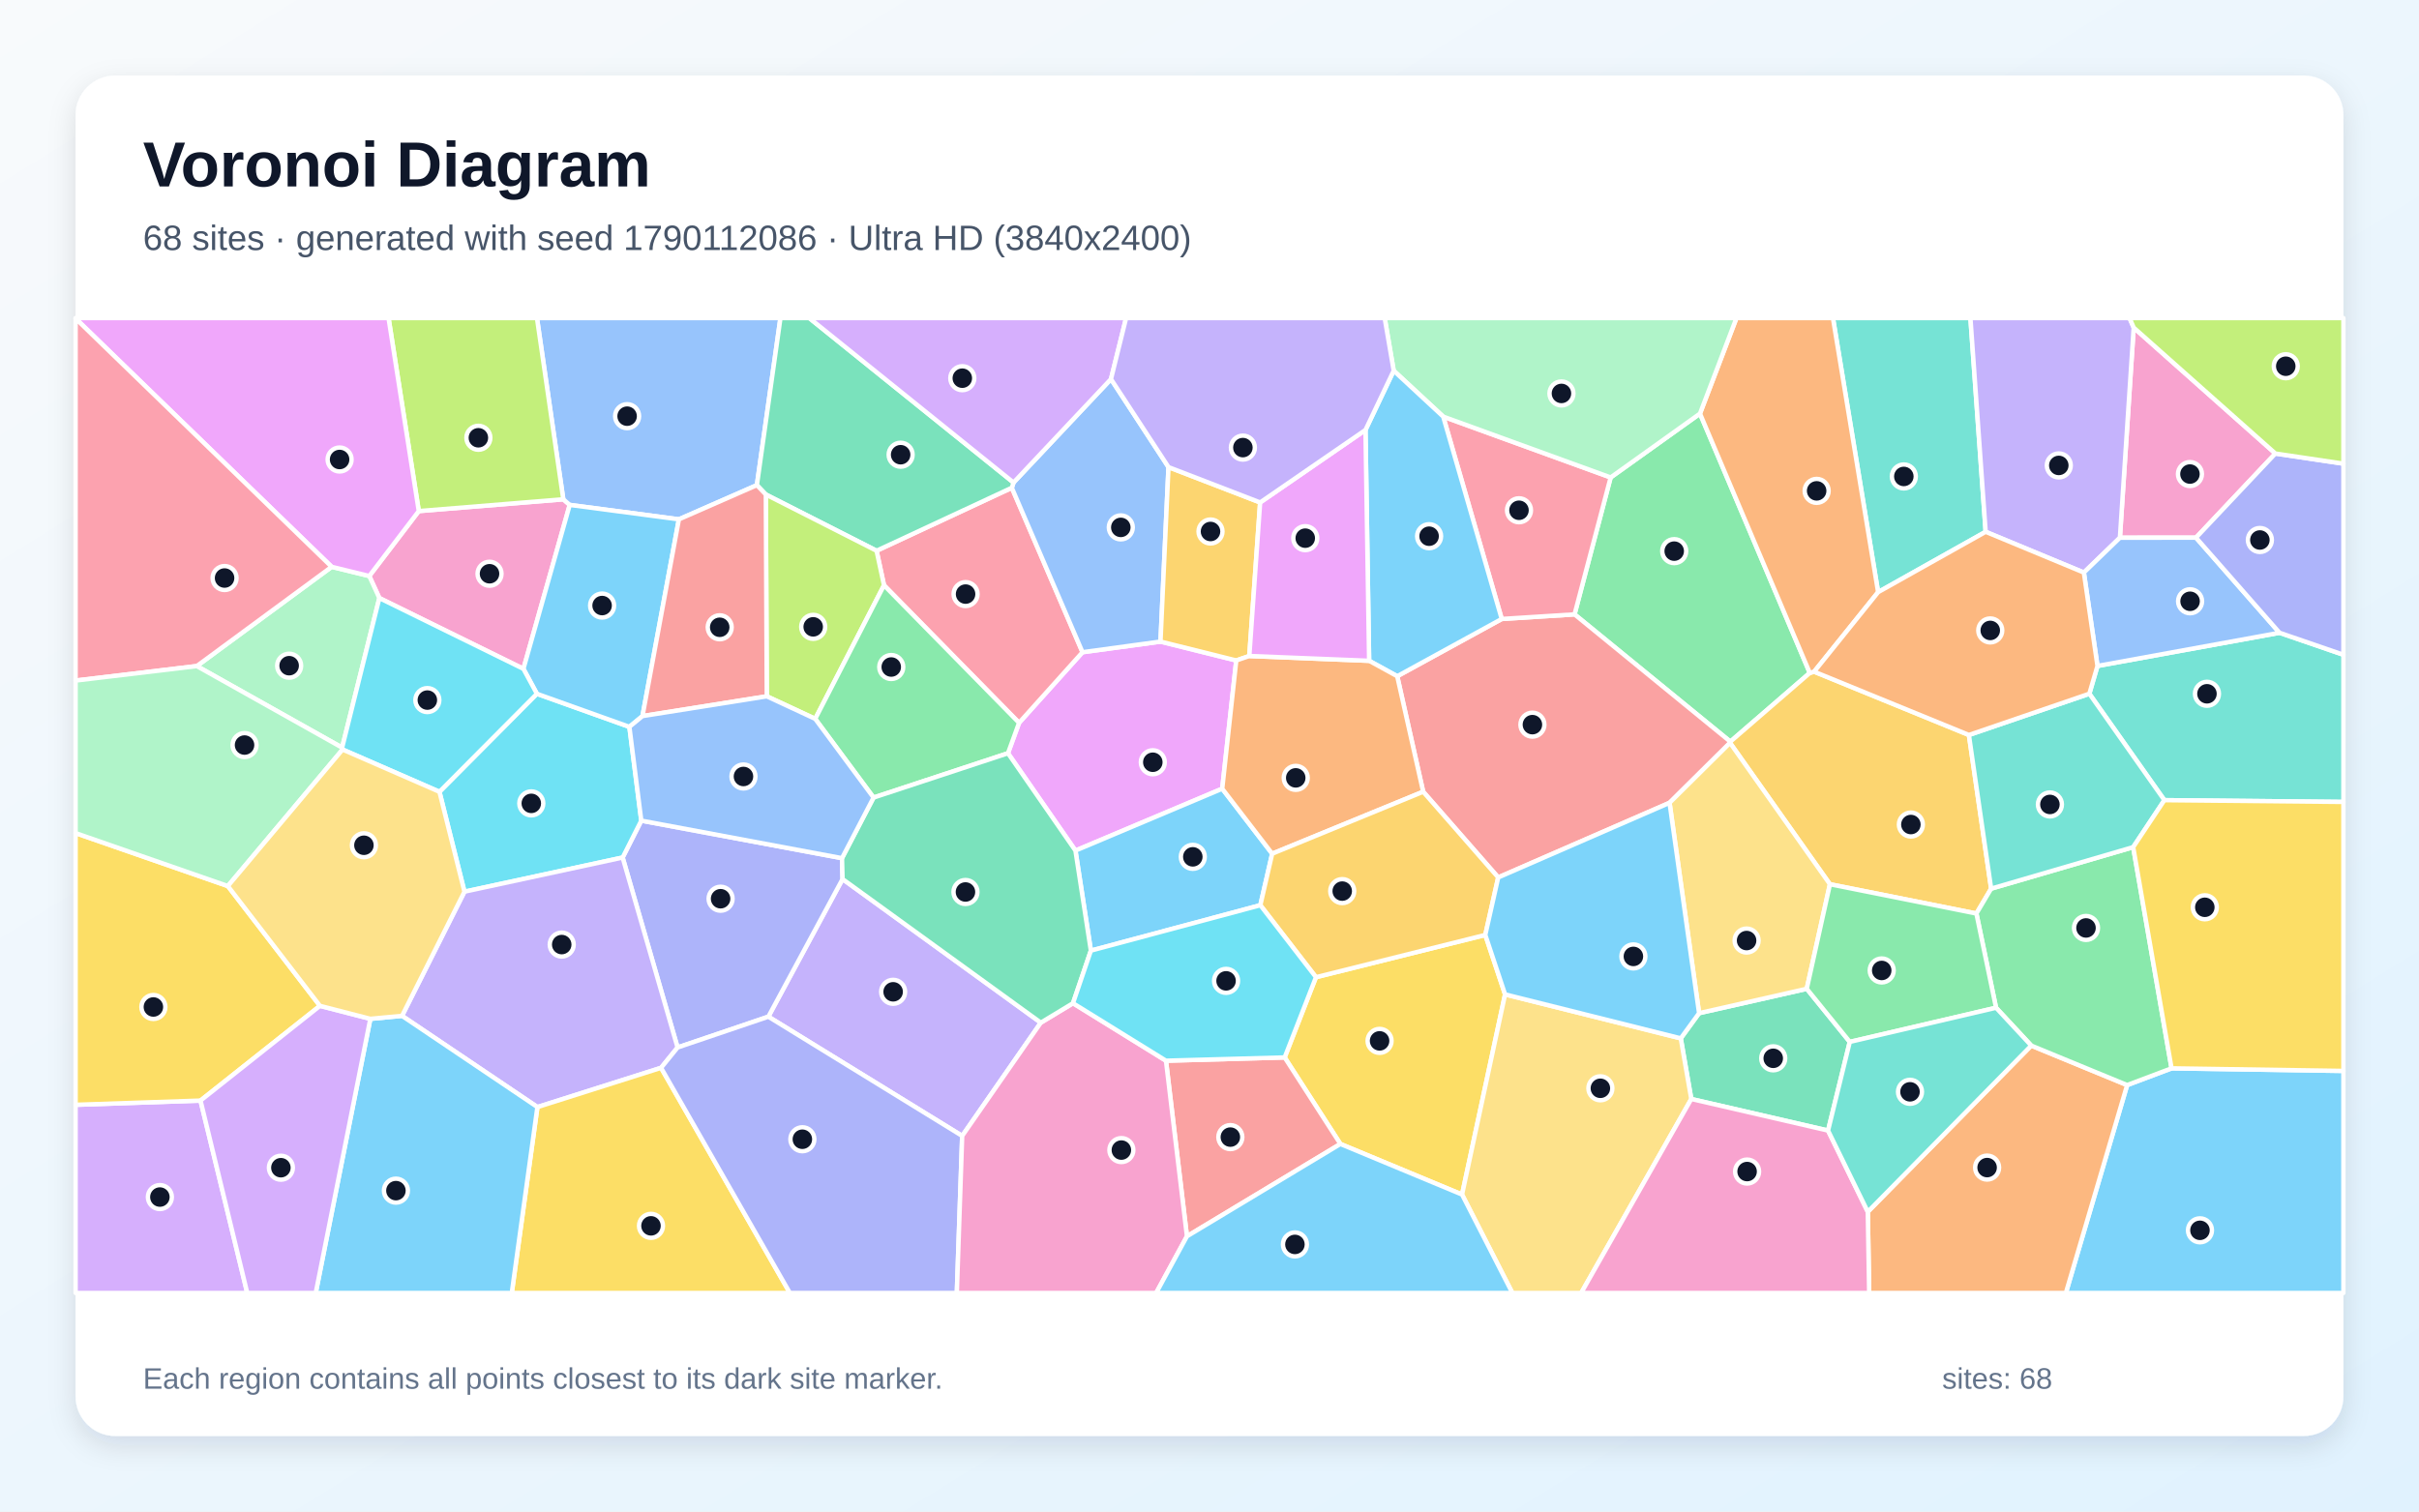
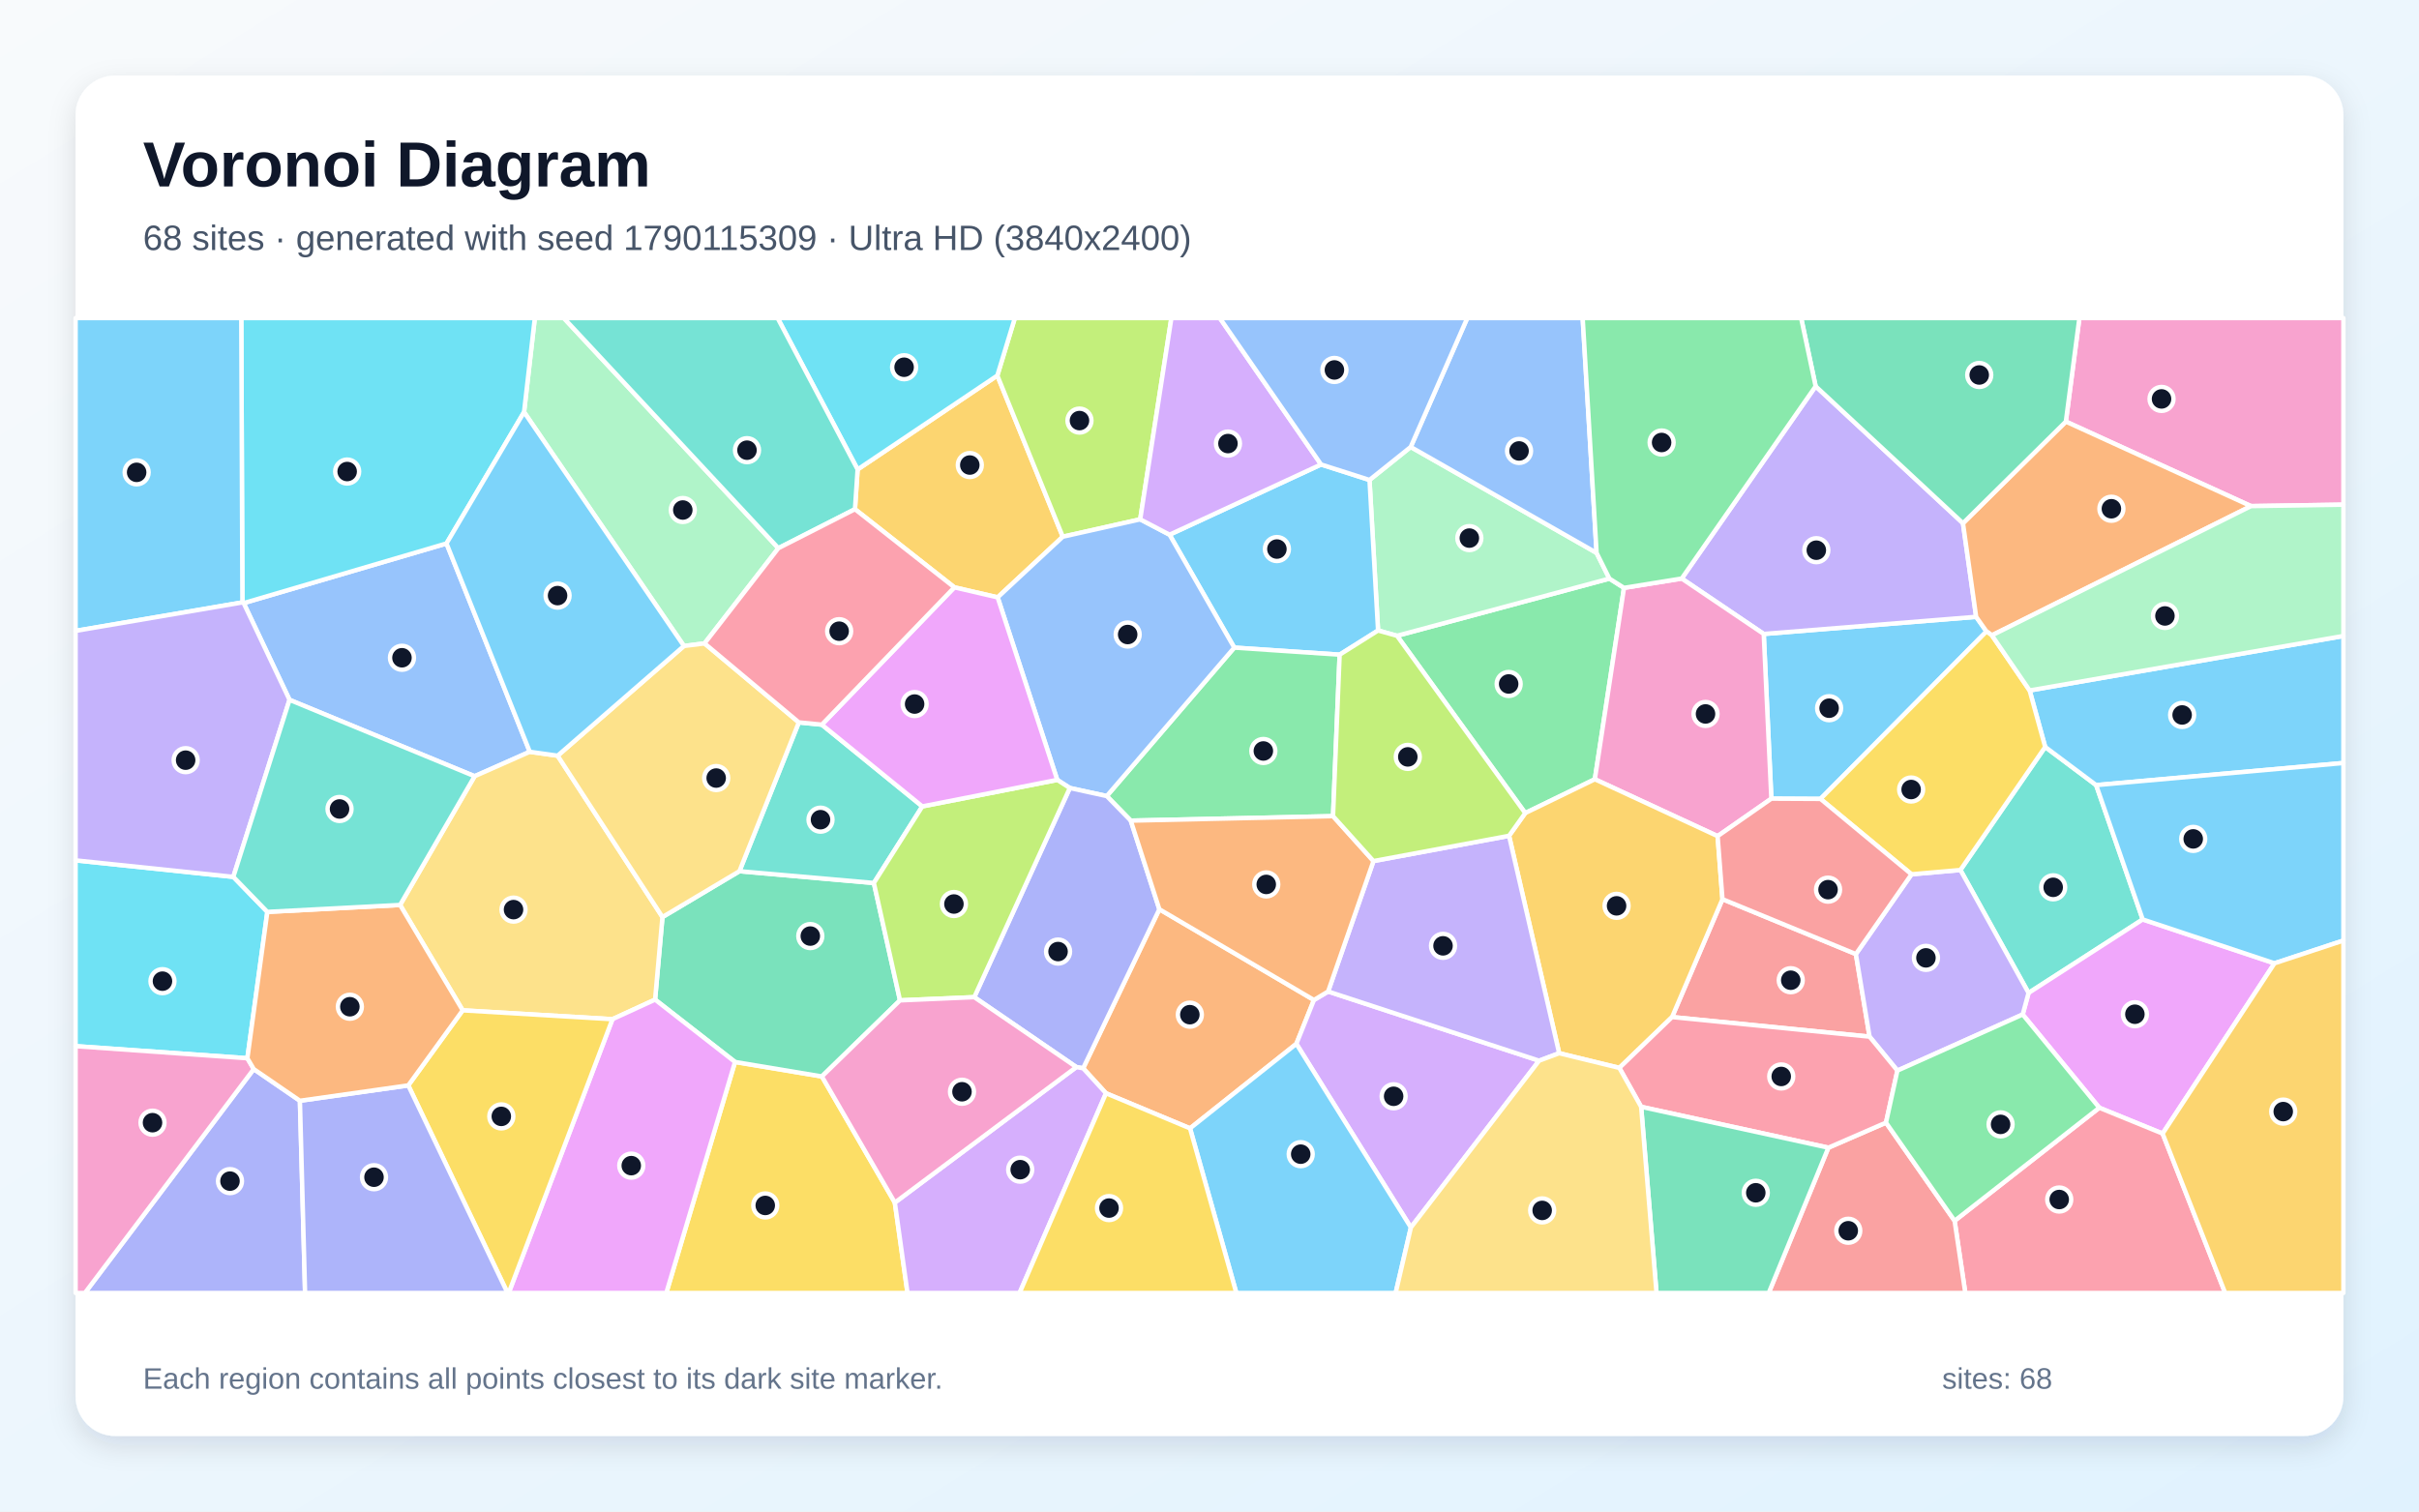
<svg xmlns="http://www.w3.org/2000/svg" width="3840" height="2400" viewBox="0 0 3840 2400" role="img" aria-labelledby="title description">
  <defs>
    <linearGradient id="background" x1="0" y1="0" x2="1" y2="1">
      <stop stop-color="#F8FAFC" />
      <stop offset="1" stop-color="#E0F2FE" />
    </linearGradient>
    <filter id="shadow" x="-5%" y="-5%" width="110%" height="110%">
      <feDropShadow dx="0" dy="15" stdDeviation="22" flood-color="#0F172A" flood-opacity=".12" />
    </filter>
  </defs>
  <rect width="3840" height="2400" fill="url(#background)" />
  <rect x="120" y="120" width="3600" height="2160" rx="63" fill="#FFFFFF" filter="url(#shadow)" />
  <g font-family="Arial, sans-serif">
    <text x="227" y="296" font-size="101" font-weight="700" fill="#0F172A">Voronoi Diagram</text>
-     <text x="227" y="397" font-size="56" fill="#475569">68 sites · generated with seed 1790112086 · Ultra HD (3840x2400)</text>
+     <text x="227" y="397" font-size="56" fill="#475569">68 sites · generated with seed 1790115309 · Ultra HD (3840x2400)</text>
  </g>
  <g stroke="#FFFFFF" stroke-width="7" stroke-linejoin="round">
-     <polygon points="3376.7,1722.9 3447.2,1696.3 3720.0,1700.4 3720.0,2053.0 3279.4,2053.0" fill="#38BDF8" fill-opacity="0.65" />
-     <polygon points="1652.2,1623.8 1527.4,1803.6 1219.7,1614.3 1337.5,1395.8" fill="#A78BFA" fill-opacity="0.65" />
-     <polygon points="830.9,1062.0 602.2,949.6 586.2,914.6 664.8,811.5 894.2,792.8 904.4,801.7" fill="#F472B6" fill-opacity="0.65" />
-     <polygon points="2965.0,1924.1 3224.5,1660.2 3376.7,1722.9 3279.4,2053.0 2967.2,2053.0" fill="#FB923C" fill-opacity="0.65" />
-     <polygon points="2127.8,1816.4 2039.3,1679.0 2089.0,1551.6 2357.8,1484.5 2389.2,1578.9 2320.9,1896.7" fill="#FACC15" fill-opacity="0.65" />
-     <polygon points="2698.6,656.7 2872.9,1068.5 2746.8,1177.6 2499.5,975.5 2556.8,758.1" fill="#4ADE80" fill-opacity="0.65" />
-     <polygon points="3152.1,844.4 2981.4,940.2 2909.7,505.0 3127.9,505.0" fill="#2DD4BF" fill-opacity="0.65" />
-     <polygon points="1201.5,770.3 1077.7,824.6 904.4,801.7 894.2,792.8 852.4,505.0 1238.9,505.0" fill="#60A5FA" fill-opacity="0.65" />
-     <polygon points="1600.1,1196.0 1617.7,1147.7 1718.4,1035.6 1842.2,1018.7 1962.5,1048.7 1940.2,1252.3 1707.2,1350.6" fill="#E879F9" fill-opacity="0.65" />
-     <polygon points="2901.9,1795.1 2684.8,1745.0 2668.1,1648.7 2697.2,1608.7 2868.1,1570.0 2936.4,1654.3" fill="#34D399" fill-opacity="0.65" />
-     <polygon points="1884.2,1963.0 1850.9,1684.2 2039.3,1679.0 2127.8,1816.4" fill="#F87171" fill-opacity="0.65" />
-     <polygon points="1075.6,1663.2 988.4,1361.6 1018.0,1303.0 1336.6,1362.6 1337.5,1395.8 1219.7,1614.3" fill="#818CF8" fill-opacity="0.65" />
-     <polygon points="3125.5,1167.0 3160.8,1411.0 3137.4,1450.5 2904.9,1404.0 2746.3,1179.5 2746.8,1177.6 2872.9,1068.5 2879.8,1066.5" fill="#FBBF24" fill-opacity="0.65" />
-     <polygon points="894.2,792.8 664.8,811.5 616.8,505.0 852.4,505.0" fill="#A3E635" fill-opacity="0.65" />
-     <polygon points="120.0,1754.2 318.3,1747.5 392.5,2053.0 120.0,2053.0" fill="#C084FC" fill-opacity="0.65" />
-     <polygon points="1403.3,929.3 1391.5,874.5 1606.2,774.5 1718.4,1035.6 1617.7,1147.7" fill="#FB7185" fill-opacity="0.65" />
-     <polygon points="737.3,1415.8 697.6,1257.2 852.3,1101.6 999.1,1154.1 1018.0,1303.0 988.4,1361.6" fill="#22D3EE" fill-opacity="0.65" />
-     <polygon points="543.1,1187.1 312.4,1057.6 526.5,900.0 586.2,914.6 602.2,949.6" fill="#86EFAC" fill-opacity="0.65" />
-     <polygon points="2320.9,1896.7 2389.2,1578.9 2668.1,1648.7 2684.8,1745.0 2510.0,2053.0 2400.8,2053.0" fill="#FCD34D" fill-opacity="0.65" />
-     <polygon points="1731.7,1509.4 1707.2,1350.6 1940.2,1252.3 2019.5,1355.5 2000.7,1437.3" fill="#38BDF8" fill-opacity="0.65" />
-     <polygon points="1019.9,1137.0 999.1,1154.1 852.3,1101.6 830.9,1062.0 904.4,801.7 1077.7,824.6" fill="#38BDF8" fill-opacity="0.65" />
-     <polygon points="1049.4,1695.5 853.1,1757.8 638.2,1613.0 737.3,1415.8 988.4,1361.6 1075.6,1663.2" fill="#A78BFA" fill-opacity="0.65" />
-     <polygon points="3612.0,720.1 3486.0,853.7 3365.2,853.8 3387.1,520.2" fill="#F472B6" fill-opacity="0.65" />
-     <polygon points="2981.4,940.2 2879.8,1066.5 2872.9,1068.5 2698.6,656.7 2756.5,505.0 2909.7,505.0" fill="#FB923C" fill-opacity="0.65" />
-     <polygon points="853.1,1757.8 1049.4,1695.5 1253.9,2053.0 812.4,2053.0" fill="#FACC15" fill-opacity="0.65" />
-     <polygon points="3224.5,1660.2 3168.6,1600.1 3137.4,1450.5 3160.8,1411.0 3386.3,1345.1 3447.2,1696.3 3376.7,1722.9" fill="#4ADE80" fill-opacity="0.65" />
-     <polygon points="3435.8,1270.5 3316.7,1101.5 3329.6,1057.4 3618.6,1004.7 3720.0,1039.6 3720.0,1273.3" fill="#2DD4BF" fill-opacity="0.65" />
-     <polygon points="1854.9,741.7 1842.2,1018.7 1718.4,1035.6 1606.2,774.5 1608.9,766.2 1763.6,601.9" fill="#60A5FA" fill-opacity="0.65" />
-     <polygon points="664.8,811.5 586.2,914.6 526.5,900.0 120.0,505.7 120.0,505.0 616.8,505.0" fill="#E879F9" fill-opacity="0.65" />
-     <polygon points="1608.9,766.2 1606.2,774.5 1391.5,874.5 1215.7,785.2 1201.5,770.3 1238.9,505.0 1284.7,505.0" fill="#34D399" fill-opacity="0.65" />
-     <polygon points="2746.3,1179.5 2650.3,1274.7 2378.3,1393.2 2259.2,1257.1 2218.0,1073.7 2383.9,982.8 2499.5,975.5 2746.8,1177.6" fill="#F87171" fill-opacity="0.65" />
-     <polygon points="1049.4,1695.5 1075.6,1663.2 1219.7,1614.3 1527.4,1803.6 1518.9,2053.0 1253.9,2053.0" fill="#818CF8" fill-opacity="0.65" />
-     <polygon points="2000.4,797.8 1983.2,1041.6 1962.5,1048.7 1842.2,1018.7 1854.9,741.7" fill="#FBBF24" fill-opacity="0.65" />
-     <polygon points="1217.2,1105.6 1215.7,785.2 1391.5,874.5 1403.3,929.3 1294.1,1141.4" fill="#A3E635" fill-opacity="0.65" />
-     <polygon points="1763.6,601.9 1608.9,766.2 1284.7,505.0 1787.6,505.0" fill="#C084FC" fill-opacity="0.65" />
-     <polygon points="2291.0,661.5 2556.8,758.1 2499.5,975.5 2383.9,982.8" fill="#FB7185" fill-opacity="0.65" />
-     <polygon points="852.3,1101.6 697.6,1257.2 543.8,1190.1 543.1,1187.1 602.2,949.6 830.9,1062.0" fill="#22D3EE" fill-opacity="0.65" />
-     <polygon points="2698.6,656.7 2556.8,758.1 2291.0,661.5 2212.4,588.6 2198.1,505.0 2756.5,505.0" fill="#86EFAC" fill-opacity="0.65" />
-     <polygon points="2650.3,1274.7 2746.3,1179.5 2904.9,1404.0 2868.1,1570.0 2697.2,1608.7" fill="#FCD34D" fill-opacity="0.65" />
-     <polygon points="2167.6,682.7 2212.4,588.6 2291.0,661.5 2383.9,982.8 2218.0,1073.7 2173.4,1049.2" fill="#38BDF8" fill-opacity="0.65" />
-     <polygon points="587.9,1617.7 638.2,1613.0 853.1,1757.8 812.4,2053.0 501.2,2053.0" fill="#38BDF8" fill-opacity="0.65" />
-     <polygon points="3387.1,520.2 3365.2,853.8 3308.0,909.1 3152.1,844.4 3127.9,505.0 3380.5,505.0" fill="#A78BFA" fill-opacity="0.65" />
-     <polygon points="1527.4,1803.6 1652.2,1623.8 1703.3,1592.9 1850.9,1684.2 1884.2,1963.0 1835.3,2053.0 1518.9,2053.0" fill="#F472B6" fill-opacity="0.65" />
-     <polygon points="1983.2,1041.6 2173.4,1049.2 2218.0,1073.7 2259.2,1257.1 2019.5,1355.5 1940.2,1252.3 1962.5,1048.7" fill="#FB923C" fill-opacity="0.65" />
-     <polygon points="361.7,1406.9 507.9,1597.1 318.3,1747.5 120.0,1754.2 120.0,1322.8" fill="#FACC15" fill-opacity="0.65" />
-     <polygon points="1294.1,1141.4 1403.3,929.3 1617.7,1147.7 1600.1,1196.0 1386.7,1266.4" fill="#4ADE80" fill-opacity="0.65" />
-     <polygon points="3316.7,1101.5 3435.8,1270.5 3386.3,1345.1 3160.8,1411.0 3125.5,1167.0" fill="#2DD4BF" fill-opacity="0.65" />
-     <polygon points="3618.6,1004.7 3329.6,1057.4 3308.0,909.1 3365.2,853.8 3486.0,853.7" fill="#60A5FA" fill-opacity="0.65" />
-     <polygon points="2167.6,682.7 2173.4,1049.2 1983.2,1041.6 2000.4,797.8" fill="#E879F9" fill-opacity="0.65" />
-     <polygon points="1336.6,1362.6 1386.7,1266.4 1600.1,1196.0 1707.2,1350.6 1731.7,1509.4 1703.3,1592.9 1652.2,1623.8 1337.5,1395.8" fill="#34D399" fill-opacity="0.65" />
-     <polygon points="1215.7,785.2 1217.2,1105.6 1019.9,1137.0 1077.7,824.6 1201.5,770.3" fill="#F87171" fill-opacity="0.65" />
-     <polygon points="3618.6,1004.7 3486.0,853.7 3612.0,720.1 3720.0,736.2 3720.0,1039.6" fill="#818CF8" fill-opacity="0.65" />
-     <polygon points="2000.7,1437.3 2019.5,1355.5 2259.2,1257.1 2378.3,1393.2 2357.8,1484.5 2089.0,1551.6" fill="#FBBF24" fill-opacity="0.65" />
-     <polygon points="3612.0,720.1 3387.1,520.2 3380.5,505.0 3720.0,505.0 3720.0,736.2" fill="#A3E635" fill-opacity="0.65" />
-     <polygon points="318.3,1747.5 507.9,1597.1 587.9,1617.7 501.2,2053.0 392.5,2053.0" fill="#C084FC" fill-opacity="0.65" />
-     <polygon points="526.5,900.0 312.4,1057.6 120.0,1080.6 120.0,505.7" fill="#FB7185" fill-opacity="0.65" />
-     <polygon points="1850.9,1684.2 1703.3,1592.9 1731.7,1509.4 2000.7,1437.3 2089.0,1551.6 2039.3,1679.0" fill="#22D3EE" fill-opacity="0.65" />
-     <polygon points="312.4,1057.6 543.1,1187.1 543.8,1190.1 361.7,1406.9 120.0,1322.8 120.0,1080.6" fill="#86EFAC" fill-opacity="0.65" />
-     <polygon points="638.2,1613.0 587.9,1617.7 507.9,1597.1 361.7,1406.9 543.8,1190.1 697.6,1257.2 737.3,1415.8" fill="#FCD34D" fill-opacity="0.65" />
-     <polygon points="2378.3,1393.2 2650.3,1274.7 2697.2,1608.7 2668.1,1648.7 2389.2,1578.9 2357.8,1484.5" fill="#38BDF8" fill-opacity="0.65" />
-     <polygon points="1884.2,1963.0 2127.8,1816.4 2320.9,1896.7 2400.8,2053.0 1835.3,2053.0" fill="#38BDF8" fill-opacity="0.65" />
-     <polygon points="2212.4,588.6 2167.6,682.7 2000.4,797.8 1854.9,741.7 1763.6,601.9 1787.6,505.0 2198.1,505.0" fill="#A78BFA" fill-opacity="0.65" />
-     <polygon points="2684.8,1745.0 2901.9,1795.1 2965.0,1924.1 2967.2,2053.0 2510.0,2053.0" fill="#F472B6" fill-opacity="0.65" />
-     <polygon points="3329.6,1057.4 3316.7,1101.5 3125.5,1167.0 2879.8,1066.5 2981.4,940.2 3152.1,844.4 3308.0,909.1" fill="#FB923C" fill-opacity="0.65" />
-     <polygon points="3447.2,1696.3 3386.3,1345.1 3435.8,1270.5 3720.0,1273.3 3720.0,1700.4" fill="#FACC15" fill-opacity="0.65" />
-     <polygon points="2936.4,1654.3 2868.1,1570.0 2904.9,1404.0 3137.4,1450.5 3168.6,1600.1" fill="#4ADE80" fill-opacity="0.65" />
-     <polygon points="2901.9,1795.1 2936.4,1654.3 3168.6,1600.1 3224.5,1660.2 2965.0,1924.1" fill="#2DD4BF" fill-opacity="0.65" />
-     <polygon points="1336.6,1362.6 1018.0,1303.0 999.1,1154.1 1019.9,1137.0 1217.2,1105.6 1294.1,1141.4 1386.7,1266.4" fill="#60A5FA" fill-opacity="0.65" />
+     <polygon points="3153.4,1002.6 2889.9,1268.5 2811.9,1268.1 2799.8,1006.6 3137.0,979.4" fill="#38BDF8" fill-opacity="0.65" />
+     <polygon points="2882.2,613.3 3116.1,830.8 3137.0,979.4 2799.8,1006.6 2669.6,918.6" fill="#A78BFA" fill-opacity="0.65" />
+     <polygon points="3573.3,803.6 3279.4,669.4 3300.9,505.0 3720.0,505.0 3720.0,801.3" fill="#F472B6" fill-opacity="0.65" />
+     <polygon points="1889.1,1791.6 1755.7,1735.9 1719.4,1696.2 1840.4,1443.7 2085.8,1587.8 2057.9,1657.4" fill="#FB923C" fill-opacity="0.65" />
+     <polygon points="1166.8,1686.2 1304.7,1709.2 1420.5,1909.5 1440.6,2053.0 1057.7,2053.0" fill="#FACC15" fill-opacity="0.65" />
+     <polygon points="2578.0,933.4 2531.7,1237.3 2421.2,1291.0 2217.7,1009.5 2554.8,918.7" fill="#4ADE80" fill-opacity="0.65" />
+     <polygon points="3246.6,1186.0 3327.5,1246.6 3401.4,1459.9 3220.2,1576.6 3112.0,1381.4" fill="#2DD4BF" fill-opacity="0.65" />
+     <polygon points="459.6,1111.2 386.8,957.6 708.8,862.9 841.0,1193.7 753.4,1232.5" fill="#60A5FA" fill-opacity="0.65" />
+     <polygon points="3433.0,1799.9 3332.5,1758.9 3210.9,1610.8 3220.2,1576.6 3401.4,1459.9 3610.6,1529.5" fill="#E879F9" fill-opacity="0.65" />
+     <polygon points="1428.7,1588.4 1304.7,1709.2 1166.8,1686.2 1039.9,1587.2 1051.6,1456.1 1173.8,1383.3 1387.2,1402.0" fill="#34D399" fill-opacity="0.65" />
+     <polygon points="2654.3,1614.9 2734.3,1427.7 2946.1,1514.9 2967.8,1646.0" fill="#F87171" fill-opacity="0.65" />
+     <polygon points="402.8,1697.5 476.1,1747.8 484.3,2053.0 134.7,2053.0" fill="#818CF8" fill-opacity="0.65" />
+     <polygon points="1515.0,932.6 1357.2,808.5 1361.4,745.4 1583.2,596.3 1687.1,852.2 1583.7,948.5" fill="#FBBF24" fill-opacity="0.65" />
+     <polygon points="1810.0,824.6 1687.1,852.2 1583.2,596.3 1611.0,505.0 1859.5,505.0" fill="#A3E635" fill-opacity="0.65" />
+     <polygon points="2239.7,1949.0 2057.9,1657.4 2085.8,1587.8 2108.3,1574.3 2443.2,1684.2" fill="#C084FC" fill-opacity="0.65" />
+     <polygon points="3102.8,1938.4 3332.5,1758.9 3433.0,1799.9 3532.3,2053.0 3119.8,2053.0" fill="#FB7185" fill-opacity="0.65" />
+     <polygon points="370.4,1392.3 424.4,1447.9 392.7,1680.3 120.0,1661.1 120.0,1366.1" fill="#22D3EE" fill-opacity="0.65" />
+     <polygon points="2239.4,709.7 2534.5,877.9 2554.8,918.7 2217.7,1009.5 2187.6,1001.1 2174.0,762.1" fill="#86EFAC" fill-opacity="0.65" />
+     <polygon points="972.2,1618.3 734.5,1604.2 635.1,1436.9 753.4,1232.5 841.0,1193.7 885.2,1199.9 1051.6,1456.1 1039.9,1587.2" fill="#FCD34D" fill-opacity="0.65" />
+     <polygon points="2097.1,737.5 2174.0,762.1 2187.6,1001.1 2126.6,1039.5 1959.3,1028.3 1856.6,849.0" fill="#38BDF8" fill-opacity="0.65" />
+     <polygon points="3327.5,1246.6 3246.6,1186.0 3221.9,1096.3 3720.0,1009.8 3720.0,1211.5" fill="#38BDF8" fill-opacity="0.65" />
+     <polygon points="3012.0,1699.9 2967.8,1646.0 2946.1,1514.9 3034.4,1388.2 3112.0,1381.4 3220.2,1576.6 3210.9,1610.8" fill="#A78BFA" fill-opacity="0.65" />
+     <polygon points="2726.6,1327.6 2531.7,1237.3 2578.0,933.4 2669.6,918.6 2799.8,1006.6 2811.9,1268.1" fill="#F472B6" fill-opacity="0.65" />
+     <polygon points="3162.0,1008.8 3153.4,1002.6 3137.0,979.4 3116.1,830.8 3279.4,669.4 3573.3,803.6" fill="#FB923C" fill-opacity="0.65" />
+     <polygon points="3162.0,1008.8 3221.9,1096.3 3246.6,1186.0 3112.0,1381.4 3034.4,1388.2 2889.9,1268.5 3153.4,1002.6" fill="#FACC15" fill-opacity="0.65" />
+     <polygon points="2116.1,1295.9 1795.0,1303.0 1756.9,1264.0 1959.3,1028.3 2126.6,1039.5" fill="#4ADE80" fill-opacity="0.65" />
+     <polygon points="1304.6,1150.6 1464.1,1280.4 1387.2,1402.0 1173.8,1383.3 1268.1,1147.0" fill="#2DD4BF" fill-opacity="0.65" />
+     <polygon points="1810.0,824.6 1856.6,849.0 1959.3,1028.3 1756.9,1264.0 1698.3,1251.2 1678.3,1238.3 1583.7,948.5 1687.1,852.2" fill="#60A5FA" fill-opacity="0.65" />
+     <polygon points="972.2,1618.3 1039.9,1587.2 1166.8,1686.2 1057.7,2053.0 807.5,2053.0" fill="#E879F9" fill-opacity="0.65" />
+     <polygon points="3279.4,669.4 3116.1,830.8 2882.2,613.3 2859.2,505.0 3300.9,505.0" fill="#34D399" fill-opacity="0.65" />
+     <polygon points="2902.4,1822.3 2993.9,1782.5 3102.8,1938.4 3119.8,2053.0 2807.7,2053.0" fill="#F87171" fill-opacity="0.65" />
+     <polygon points="1708.6,1694.3 1546.6,1583.3 1698.3,1251.2 1756.9,1264.0 1795.0,1303.0 1840.4,1443.7 1719.4,1696.2" fill="#818CF8" fill-opacity="0.65" />
+     <polygon points="2570.6,1695.6 2475.1,1672.3 2395.5,1327.1 2421.2,1291.0 2531.7,1237.3 2726.6,1327.6 2734.3,1427.7 2654.3,1614.9" fill="#FBBF24" fill-opacity="0.65" />
+     <polygon points="1546.6,1583.3 1428.7,1588.4 1387.2,1402.0 1464.1,1280.4 1678.3,1238.3 1698.3,1251.2" fill="#A3E635" fill-opacity="0.65" />
+     <polygon points="1420.5,1909.5 1708.6,1694.3 1719.4,1696.2 1755.7,1735.9 1618.5,2053.0 1440.6,2053.0" fill="#C084FC" fill-opacity="0.65" />
+     <polygon points="2993.9,1782.5 2902.4,1822.3 2605.2,1757.4 2570.6,1695.6 2654.3,1614.9 2967.8,1646.0 3012.0,1699.9" fill="#FB7185" fill-opacity="0.65" />
+     <polygon points="1583.2,596.3 1361.4,745.4 1234.4,505.0 1611.0,505.0" fill="#22D3EE" fill-opacity="0.65" />
+     <polygon points="1235.6,870.4 1118.4,1021.6 1085.7,1025.7 831.9,654.3 849.0,505.0 895.0,505.0" fill="#86EFAC" fill-opacity="0.65" />
+     <polygon points="1085.7,1025.7 1118.4,1021.6 1268.1,1147.0 1173.8,1383.3 1051.6,1456.1 885.2,1199.9" fill="#FCD34D" fill-opacity="0.65" />
+     <polygon points="1889.1,1791.6 2057.9,1657.4 2239.7,1949.0 2215.5,2053.0 1962.6,2053.0" fill="#38BDF8" fill-opacity="0.65" />
+     <polygon points="3610.6,1529.5 3401.4,1459.9 3327.5,1246.6 3720.0,1211.5 3720.0,1493.4" fill="#38BDF8" fill-opacity="0.65" />
+     <polygon points="2395.5,1327.1 2475.1,1672.3 2443.2,1684.2 2108.3,1574.3 2180.3,1367.2" fill="#A78BFA" fill-opacity="0.65" />
+     <polygon points="1420.5,1909.5 1304.7,1709.2 1428.7,1588.4 1546.6,1583.3 1708.6,1694.3" fill="#F472B6" fill-opacity="0.65" />
+     <polygon points="2180.3,1367.2 2108.3,1574.3 2085.8,1587.8 1840.4,1443.7 1795.0,1303.0 2116.1,1295.9" fill="#FB923C" fill-opacity="0.65" />
+     <polygon points="648.1,1723.4 734.5,1604.2 972.2,1618.3 807.5,2053.0 805.7,2053.0" fill="#FACC15" fill-opacity="0.65" />
+     <polygon points="2993.9,1782.5 3012.0,1699.9 3210.9,1610.8 3332.5,1758.9 3102.8,1938.4" fill="#4ADE80" fill-opacity="0.65" />
+     <polygon points="1361.4,745.4 1357.2,808.5 1235.6,870.4 895.0,505.0 1234.4,505.0" fill="#2DD4BF" fill-opacity="0.65" />
+     <polygon points="2534.5,877.9 2239.4,709.7 2329.2,505.0 2512.4,505.0" fill="#60A5FA" fill-opacity="0.65" />
+     <polygon points="1464.1,1280.4 1304.6,1150.6 1515.0,932.6 1583.7,948.5 1678.3,1238.3" fill="#E879F9" fill-opacity="0.65" />
+     <polygon points="2605.2,1757.4 2902.4,1822.3 2807.7,2053.0 2629.6,2053.0" fill="#34D399" fill-opacity="0.65" />
+     <polygon points="3034.4,1388.2 2946.1,1514.9 2734.3,1427.7 2726.6,1327.6 2811.9,1268.1 2889.9,1268.5" fill="#F87171" fill-opacity="0.65" />
+     <polygon points="476.1,1747.8 648.1,1723.4 805.7,2053.0 484.3,2053.0" fill="#818CF8" fill-opacity="0.65" />
+     <polygon points="3433.0,1799.9 3610.6,1529.5 3720.0,1493.4 3720.0,2053.0 3532.3,2053.0" fill="#FBBF24" fill-opacity="0.65" />
+     <polygon points="2395.5,1327.1 2180.3,1367.2 2116.1,1295.9 2126.6,1039.5 2187.6,1001.1 2217.7,1009.5 2421.2,1291.0" fill="#A3E635" fill-opacity="0.65" />
+     <polygon points="2097.1,737.5 1856.6,849.0 1810.0,824.6 1859.5,505.0 1936.4,505.0" fill="#C084FC" fill-opacity="0.65" />
+     <polygon points="1304.6,1150.6 1268.1,1147.0 1118.4,1021.6 1235.6,870.4 1357.2,808.5 1515.0,932.6" fill="#FB7185" fill-opacity="0.65" />
+     <polygon points="831.9,654.3 708.8,862.9 386.8,957.6 384.8,956.5 383.0,505.0 849.0,505.0" fill="#22D3EE" fill-opacity="0.65" />
+     <polygon points="3221.9,1096.3 3162.0,1008.8 3573.3,803.6 3720.0,801.3 3720.0,1009.8" fill="#86EFAC" fill-opacity="0.65" />
+     <polygon points="2239.7,1949.0 2443.2,1684.2 2475.1,1672.3 2570.6,1695.6 2605.2,1757.4 2629.6,2053.0 2215.5,2053.0" fill="#FCD34D" fill-opacity="0.65" />
+     <polygon points="384.8,956.5 120.0,1001.7 120.0,505.0 383.0,505.0" fill="#38BDF8" fill-opacity="0.65" />
+     <polygon points="831.9,654.3 1085.7,1025.7 885.2,1199.9 841.0,1193.7 708.8,862.9" fill="#38BDF8" fill-opacity="0.65" />
+     <polygon points="370.4,1392.3 120.0,1366.1 120.0,1001.7 384.8,956.5 386.8,957.6 459.6,1111.2" fill="#A78BFA" fill-opacity="0.65" />
+     <polygon points="120.0,1661.1 392.7,1680.3 402.8,1697.5 134.7,2053.0 120.0,2053.0" fill="#F472B6" fill-opacity="0.65" />
+     <polygon points="648.1,1723.4 476.1,1747.8 402.8,1697.5 392.7,1680.3 424.4,1447.9 635.1,1436.9 734.5,1604.2" fill="#FB923C" fill-opacity="0.65" />
+     <polygon points="1755.7,1735.9 1889.1,1791.6 1962.6,2053.0 1618.5,2053.0" fill="#FACC15" fill-opacity="0.65" />
+     <polygon points="2578.0,933.4 2554.8,918.7 2534.5,877.9 2512.4,505.0 2859.2,505.0 2882.2,613.3 2669.6,918.6" fill="#4ADE80" fill-opacity="0.65" />
+     <polygon points="635.1,1436.9 424.4,1447.9 370.4,1392.3 459.6,1111.2 753.4,1232.5" fill="#2DD4BF" fill-opacity="0.65" />
+     <polygon points="2239.4,709.7 2174.0,762.1 2097.1,737.5 1936.4,505.0 2329.2,505.0" fill="#60A5FA" fill-opacity="0.65" />
  </g>
  <g>
-     <circle cx="3492.3" cy="1953.5" r="19" fill="#0F172A" stroke="#FFFFFF" stroke-width="7" />
-     <circle cx="1417.8" cy="1574.8" r="19" fill="#0F172A" stroke="#FFFFFF" stroke-width="7" />
-     <circle cx="777.1" cy="911.0" r="19" fill="#0F172A" stroke="#FFFFFF" stroke-width="7" />
-     <circle cx="3154.4" cy="1853.9" r="19" fill="#0F172A" stroke="#FFFFFF" stroke-width="7" />
-     <circle cx="2190.0" cy="1652.7" r="19" fill="#0F172A" stroke="#FFFFFF" stroke-width="7" />
-     <circle cx="2657.7" cy="875.1" r="19" fill="#0F172A" stroke="#FFFFFF" stroke-width="7" />
-     <circle cx="3022.2" cy="756.5" r="19" fill="#0F172A" stroke="#FFFFFF" stroke-width="7" />
-     <circle cx="995.5" cy="660.8" r="19" fill="#0F172A" stroke="#FFFFFF" stroke-width="7" />
-     <circle cx="1830.0" cy="1210.3" r="19" fill="#0F172A" stroke="#FFFFFF" stroke-width="7" />
-     <circle cx="2814.9" cy="1680.4" r="19" fill="#0F172A" stroke="#FFFFFF" stroke-width="7" />
-     <circle cx="1953.1" cy="1805.5" r="19" fill="#0F172A" stroke="#FFFFFF" stroke-width="7" />
-     <circle cx="1143.9" cy="1427.0" r="19" fill="#0F172A" stroke="#FFFFFF" stroke-width="7" />
-     <circle cx="3033.4" cy="1309.2" r="19" fill="#0F172A" stroke="#FFFFFF" stroke-width="7" />
-     <circle cx="759.4" cy="695.1" r="19" fill="#0F172A" stroke="#FFFFFF" stroke-width="7" />
-     <circle cx="253.8" cy="1900.7" r="19" fill="#0F172A" stroke="#FFFFFF" stroke-width="7" />
-     <circle cx="1532.8" cy="943.3" r="19" fill="#0F172A" stroke="#FFFFFF" stroke-width="7" />
-     <circle cx="843.4" cy="1275.6" r="19" fill="#0F172A" stroke="#FFFFFF" stroke-width="7" />
-     <circle cx="459.0" cy="1057.0" r="19" fill="#0F172A" stroke="#FFFFFF" stroke-width="7" />
-     <circle cx="2540.5" cy="1728.0" r="19" fill="#0F172A" stroke="#FFFFFF" stroke-width="7" />
-     <circle cx="1893.5" cy="1360.5" r="19" fill="#0F172A" stroke="#FFFFFF" stroke-width="7" />
-     <circle cx="955.8" cy="961.5" r="19" fill="#0F172A" stroke="#FFFFFF" stroke-width="7" />
-     <circle cx="891.7" cy="1499.8" r="19" fill="#0F172A" stroke="#FFFFFF" stroke-width="7" />
-     <circle cx="3476.4" cy="752.7" r="19" fill="#0F172A" stroke="#FFFFFF" stroke-width="7" />
-     <circle cx="2883.8" cy="779.4" r="19" fill="#0F172A" stroke="#FFFFFF" stroke-width="7" />
-     <circle cx="1033.4" cy="1946.4" r="19" fill="#0F172A" stroke="#FFFFFF" stroke-width="7" />
-     <circle cx="3311.4" cy="1473.4" r="19" fill="#0F172A" stroke="#FFFFFF" stroke-width="7" />
-     <circle cx="3503.4" cy="1101.6" r="19" fill="#0F172A" stroke="#FFFFFF" stroke-width="7" />
-     <circle cx="1779.2" cy="837.4" r="19" fill="#0F172A" stroke="#FFFFFF" stroke-width="7" />
-     <circle cx="539.1" cy="729.6" r="19" fill="#0F172A" stroke="#FFFFFF" stroke-width="7" />
-     <circle cx="1429.7" cy="722.0" r="19" fill="#0F172A" stroke="#FFFFFF" stroke-width="7" />
-     <circle cx="2432.6" cy="1150.6" r="19" fill="#0F172A" stroke="#FFFFFF" stroke-width="7" />
-     <circle cx="1273.7" cy="1808.9" r="19" fill="#0F172A" stroke="#FFFFFF" stroke-width="7" />
-     <circle cx="1921.6" cy="843.9" r="19" fill="#0F172A" stroke="#FFFFFF" stroke-width="7" />
-     <circle cx="1290.9" cy="995.3" r="19" fill="#0F172A" stroke="#FFFFFF" stroke-width="7" />
-     <circle cx="1527.6" cy="600.5" r="19" fill="#0F172A" stroke="#FFFFFF" stroke-width="7" />
-     <circle cx="2411.3" cy="810.2" r="19" fill="#0F172A" stroke="#FFFFFF" stroke-width="7" />
-     <circle cx="678.4" cy="1111.6" r="19" fill="#0F172A" stroke="#FFFFFF" stroke-width="7" />
-     <circle cx="2478.7" cy="624.7" r="19" fill="#0F172A" stroke="#FFFFFF" stroke-width="7" />
-     <circle cx="2772.6" cy="1493.4" r="19" fill="#0F172A" stroke="#FFFFFF" stroke-width="7" />
-     <circle cx="2268.6" cy="851.4" r="19" fill="#0F172A" stroke="#FFFFFF" stroke-width="7" />
-     <circle cx="628.5" cy="1890.5" r="19" fill="#0F172A" stroke="#FFFFFF" stroke-width="7" />
-     <circle cx="3268.2" cy="739.0" r="19" fill="#0F172A" stroke="#FFFFFF" stroke-width="7" />
-     <circle cx="1780.1" cy="1826.1" r="19" fill="#0F172A" stroke="#FFFFFF" stroke-width="7" />
-     <circle cx="2056.9" cy="1235.1" r="19" fill="#0F172A" stroke="#FFFFFF" stroke-width="7" />
-     <circle cx="243.5" cy="1598.9" r="19" fill="#0F172A" stroke="#FFFFFF" stroke-width="7" />
-     <circle cx="1414.8" cy="1059.1" r="19" fill="#0F172A" stroke="#FFFFFF" stroke-width="7" />
-     <circle cx="3254.1" cy="1277.3" r="19" fill="#0F172A" stroke="#FFFFFF" stroke-width="7" />
-     <circle cx="3476.6" cy="954.7" r="19" fill="#0F172A" stroke="#FFFFFF" stroke-width="7" />
-     <circle cx="2072.0" cy="854.5" r="19" fill="#0F172A" stroke="#FFFFFF" stroke-width="7" />
-     <circle cx="1532.6" cy="1416.3" r="19" fill="#0F172A" stroke="#FFFFFF" stroke-width="7" />
-     <circle cx="1142.5" cy="996.0" r="19" fill="#0F172A" stroke="#FFFFFF" stroke-width="7" />
-     <circle cx="3587.4" cy="857.4" r="19" fill="#0F172A" stroke="#FFFFFF" stroke-width="7" />
-     <circle cx="2130.7" cy="1414.9" r="19" fill="#0F172A" stroke="#FFFFFF" stroke-width="7" />
-     <circle cx="3628.5" cy="581.5" r="19" fill="#0F172A" stroke="#FFFFFF" stroke-width="7" />
-     <circle cx="445.9" cy="1854.1" r="19" fill="#0F172A" stroke="#FFFFFF" stroke-width="7" />
-     <circle cx="356.5" cy="917.8" r="19" fill="#0F172A" stroke="#FFFFFF" stroke-width="7" />
-     <circle cx="1946.3" cy="1557.4" r="19" fill="#0F172A" stroke="#FFFFFF" stroke-width="7" />
-     <circle cx="388.2" cy="1183.0" r="19" fill="#0F172A" stroke="#FFFFFF" stroke-width="7" />
-     <circle cx="577.7" cy="1342.1" r="19" fill="#0F172A" stroke="#FFFFFF" stroke-width="7" />
-     <circle cx="2592.9" cy="1518.6" r="19" fill="#0F172A" stroke="#FFFFFF" stroke-width="7" />
-     <circle cx="2055.6" cy="1975.9" r="19" fill="#0F172A" stroke="#FFFFFF" stroke-width="7" />
-     <circle cx="1973.0" cy="710.7" r="19" fill="#0F172A" stroke="#FFFFFF" stroke-width="7" />
-     <circle cx="2773.4" cy="1860.2" r="19" fill="#0F172A" stroke="#FFFFFF" stroke-width="7" />
-     <circle cx="3159.4" cy="1001.0" r="19" fill="#0F172A" stroke="#FFFFFF" stroke-width="7" />
-     <circle cx="3500.0" cy="1440.6" r="19" fill="#0F172A" stroke="#FFFFFF" stroke-width="7" />
-     <circle cx="2987.1" cy="1540.9" r="19" fill="#0F172A" stroke="#FFFFFF" stroke-width="7" />
-     <circle cx="3032.0" cy="1733.6" r="19" fill="#0F172A" stroke="#FFFFFF" stroke-width="7" />
-     <circle cx="1180.2" cy="1232.9" r="19" fill="#0F172A" stroke="#FFFFFF" stroke-width="7" />
+     <circle cx="2903.6" cy="1124.5" r="19" fill="#0F172A" stroke="#FFFFFF" stroke-width="7" />
+     <circle cx="2883.3" cy="873.6" r="19" fill="#0F172A" stroke="#FFFFFF" stroke-width="7" />
+     <circle cx="3431.3" cy="633.4" r="19" fill="#0F172A" stroke="#FFFFFF" stroke-width="7" />
+     <circle cx="1888.8" cy="1611.1" r="19" fill="#0F172A" stroke="#FFFFFF" stroke-width="7" />
+     <circle cx="1214.8" cy="1914.0" r="19" fill="#0F172A" stroke="#FFFFFF" stroke-width="7" />
+     <circle cx="2394.9" cy="1086.0" r="19" fill="#0F172A" stroke="#FFFFFF" stroke-width="7" />
+     <circle cx="3259.3" cy="1408.9" r="19" fill="#0F172A" stroke="#FFFFFF" stroke-width="7" />
+     <circle cx="638.1" cy="1044.4" r="19" fill="#0F172A" stroke="#FFFFFF" stroke-width="7" />
+     <circle cx="3389.0" cy="1610.4" r="19" fill="#0F172A" stroke="#FFFFFF" stroke-width="7" />
+     <circle cx="1286.3" cy="1486.3" r="19" fill="#0F172A" stroke="#FFFFFF" stroke-width="7" />
+     <circle cx="2842.7" cy="1556.4" r="19" fill="#0F172A" stroke="#FFFFFF" stroke-width="7" />
+     <circle cx="365.1" cy="1875.4" r="19" fill="#0F172A" stroke="#FFFFFF" stroke-width="7" />
+     <circle cx="1539.5" cy="738.4" r="19" fill="#0F172A" stroke="#FFFFFF" stroke-width="7" />
+     <circle cx="1713.6" cy="667.8" r="19" fill="#0F172A" stroke="#FFFFFF" stroke-width="7" />
+     <circle cx="2212.3" cy="1740.7" r="19" fill="#0F172A" stroke="#FFFFFF" stroke-width="7" />
+     <circle cx="3268.9" cy="1904.6" r="19" fill="#0F172A" stroke="#FFFFFF" stroke-width="7" />
+     <circle cx="257.9" cy="1557.9" r="19" fill="#0F172A" stroke="#FFFFFF" stroke-width="7" />
+     <circle cx="2332.5" cy="854.4" r="19" fill="#0F172A" stroke="#FFFFFF" stroke-width="7" />
+     <circle cx="815.2" cy="1444.3" r="19" fill="#0F172A" stroke="#FFFFFF" stroke-width="7" />
+     <circle cx="2027.0" cy="871.8" r="19" fill="#0F172A" stroke="#FFFFFF" stroke-width="7" />
+     <circle cx="3464.0" cy="1135.2" r="19" fill="#0F172A" stroke="#FFFFFF" stroke-width="7" />
+     <circle cx="3057.3" cy="1520.9" r="19" fill="#0F172A" stroke="#FFFFFF" stroke-width="7" />
+     <circle cx="2707.4" cy="1133.6" r="19" fill="#0F172A" stroke="#FFFFFF" stroke-width="7" />
+     <circle cx="3351.7" cy="807.8" r="19" fill="#0F172A" stroke="#FFFFFF" stroke-width="7" />
+     <circle cx="3033.8" cy="1253.6" r="19" fill="#0F172A" stroke="#FFFFFF" stroke-width="7" />
+     <circle cx="2005.5" cy="1192.4" r="19" fill="#0F172A" stroke="#FFFFFF" stroke-width="7" />
+     <circle cx="1302.5" cy="1301.5" r="19" fill="#0F172A" stroke="#FFFFFF" stroke-width="7" />
+     <circle cx="1790.1" cy="1007.5" r="19" fill="#0F172A" stroke="#FFFFFF" stroke-width="7" />
+     <circle cx="1002.1" cy="1850.8" r="19" fill="#0F172A" stroke="#FFFFFF" stroke-width="7" />
+     <circle cx="3141.9" cy="595.4" r="19" fill="#0F172A" stroke="#FFFFFF" stroke-width="7" />
+     <circle cx="2934.0" cy="1954.2" r="19" fill="#0F172A" stroke="#FFFFFF" stroke-width="7" />
+     <circle cx="1679.6" cy="1510.9" r="19" fill="#0F172A" stroke="#FFFFFF" stroke-width="7" />
+     <circle cx="2566.2" cy="1438.3" r="19" fill="#0F172A" stroke="#FFFFFF" stroke-width="7" />
+     <circle cx="1514.3" cy="1435.4" r="19" fill="#0F172A" stroke="#FFFFFF" stroke-width="7" />
+     <circle cx="1619.5" cy="1857.2" r="19" fill="#0F172A" stroke="#FFFFFF" stroke-width="7" />
+     <circle cx="2827.6" cy="1709.2" r="19" fill="#0F172A" stroke="#FFFFFF" stroke-width="7" />
+     <circle cx="1435.2" cy="583.1" r="19" fill="#0F172A" stroke="#FFFFFF" stroke-width="7" />
+     <circle cx="1083.9" cy="809.8" r="19" fill="#0F172A" stroke="#FFFFFF" stroke-width="7" />
+     <circle cx="1136.9" cy="1235.4" r="19" fill="#0F172A" stroke="#FFFFFF" stroke-width="7" />
+     <circle cx="2064.8" cy="1832.6" r="19" fill="#0F172A" stroke="#FFFFFF" stroke-width="7" />
+     <circle cx="3481.6" cy="1332.0" r="19" fill="#0F172A" stroke="#FFFFFF" stroke-width="7" />
+     <circle cx="2290.7" cy="1501.8" r="19" fill="#0F172A" stroke="#FFFFFF" stroke-width="7" />
+     <circle cx="1527.1" cy="1733.5" r="19" fill="#0F172A" stroke="#FFFFFF" stroke-width="7" />
+     <circle cx="2010.1" cy="1404.3" r="19" fill="#0F172A" stroke="#FFFFFF" stroke-width="7" />
+     <circle cx="795.8" cy="1772.6" r="19" fill="#0F172A" stroke="#FFFFFF" stroke-width="7" />
+     <circle cx="3175.8" cy="1785.3" r="19" fill="#0F172A" stroke="#FFFFFF" stroke-width="7" />
+     <circle cx="1185.8" cy="714.8" r="19" fill="#0F172A" stroke="#FFFFFF" stroke-width="7" />
+     <circle cx="2411.4" cy="716.0" r="19" fill="#0F172A" stroke="#FFFFFF" stroke-width="7" />
+     <circle cx="1451.9" cy="1117.9" r="19" fill="#0F172A" stroke="#FFFFFF" stroke-width="7" />
+     <circle cx="2787.2" cy="1893.9" r="19" fill="#0F172A" stroke="#FFFFFF" stroke-width="7" />
+     <circle cx="2901.9" cy="1412.6" r="19" fill="#0F172A" stroke="#FFFFFF" stroke-width="7" />
+     <circle cx="593.7" cy="1869.2" r="19" fill="#0F172A" stroke="#FFFFFF" stroke-width="7" />
+     <circle cx="3624.5" cy="1765.0" r="19" fill="#0F172A" stroke="#FFFFFF" stroke-width="7" />
+     <circle cx="2234.8" cy="1201.8" r="19" fill="#0F172A" stroke="#FFFFFF" stroke-width="7" />
+     <circle cx="1949.3" cy="704.3" r="19" fill="#0F172A" stroke="#FFFFFF" stroke-width="7" />
+     <circle cx="1332.1" cy="1002.2" r="19" fill="#0F172A" stroke="#FFFFFF" stroke-width="7" />
+     <circle cx="551.1" cy="748.7" r="19" fill="#0F172A" stroke="#FFFFFF" stroke-width="7" />
+     <circle cx="3436.7" cy="978.0" r="19" fill="#0F172A" stroke="#FFFFFF" stroke-width="7" />
+     <circle cx="2448.1" cy="1921.9" r="19" fill="#0F172A" stroke="#FFFFFF" stroke-width="7" />
+     <circle cx="216.9" cy="750.0" r="19" fill="#0F172A" stroke="#FFFFFF" stroke-width="7" />
+     <circle cx="885.1" cy="945.7" r="19" fill="#0F172A" stroke="#FFFFFF" stroke-width="7" />
+     <circle cx="294.7" cy="1207.0" r="19" fill="#0F172A" stroke="#FFFFFF" stroke-width="7" />
+     <circle cx="242.1" cy="1782.6" r="19" fill="#0F172A" stroke="#FFFFFF" stroke-width="7" />
+     <circle cx="555.4" cy="1598.5" r="19" fill="#0F172A" stroke="#FFFFFF" stroke-width="7" />
+     <circle cx="1760.5" cy="1918.2" r="19" fill="#0F172A" stroke="#FFFFFF" stroke-width="7" />
+     <circle cx="2637.7" cy="702.6" r="19" fill="#0F172A" stroke="#FFFFFF" stroke-width="7" />
+     <circle cx="539.0" cy="1284.5" r="19" fill="#0F172A" stroke="#FFFFFF" stroke-width="7" />
+     <circle cx="2118.3" cy="587.4" r="19" fill="#0F172A" stroke="#FFFFFF" stroke-width="7" />
  </g>
  <g font-family="Arial, sans-serif" font-size="47" fill="#64748B">
    <text x="227" y="2205">Each region contains all points closest to its dark site marker.</text>
    <text x="3083" y="2205">sites: 68</text>
  </g>
</svg>
